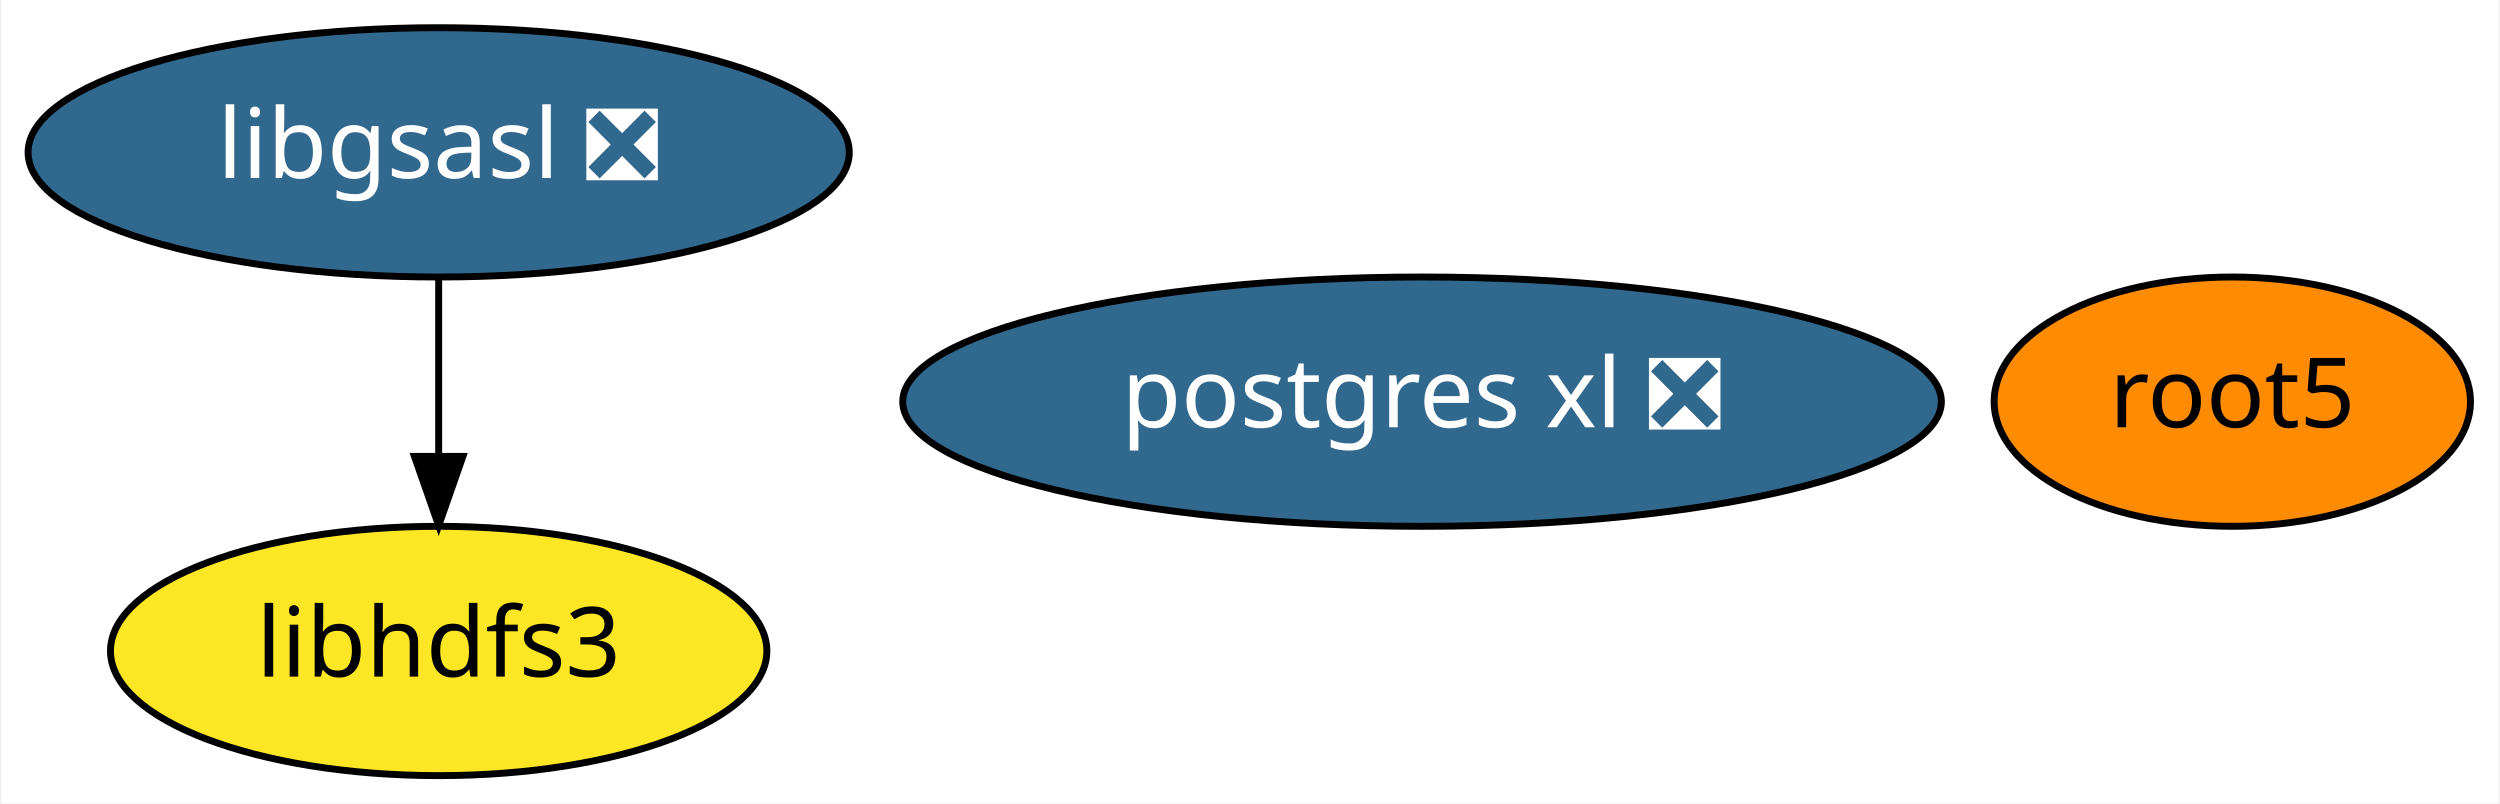
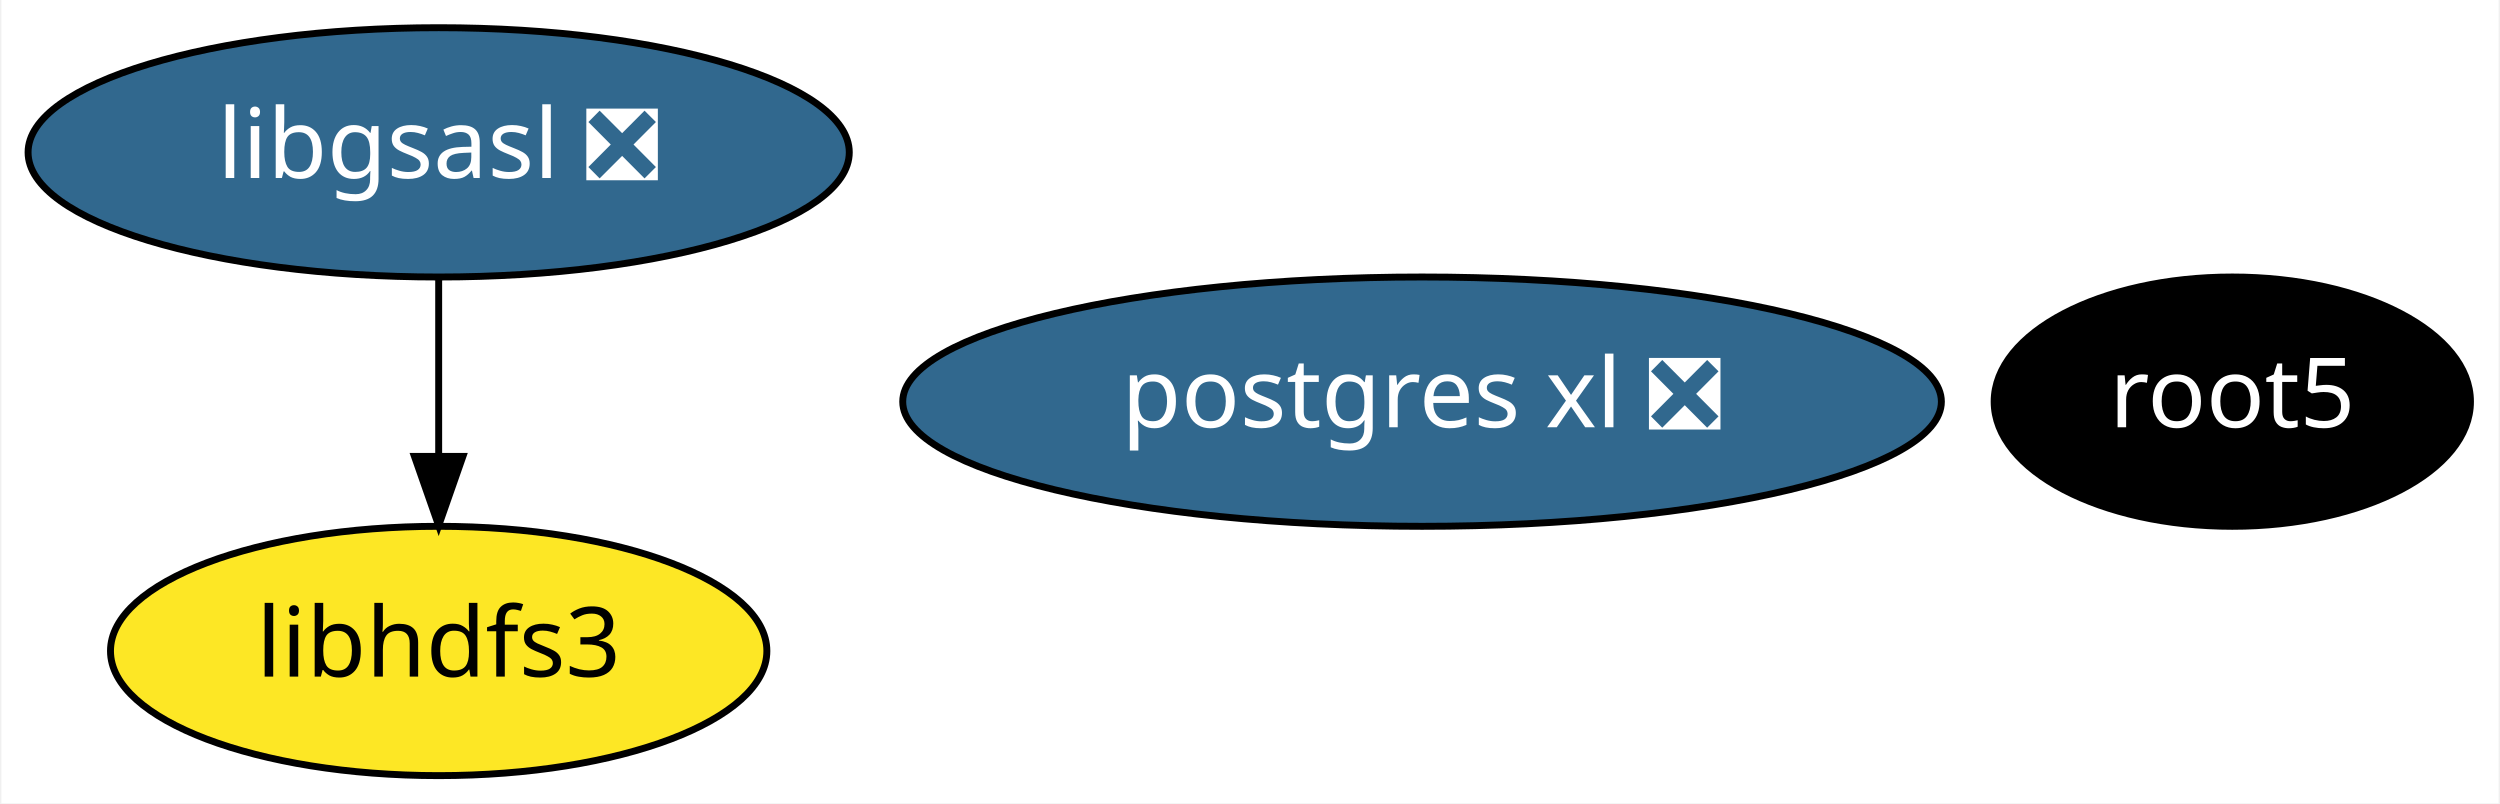
<svg xmlns="http://www.w3.org/2000/svg" xmlns:xlink="http://www.w3.org/1999/xlink" width="361pt" height="116pt" viewBox="0.00 0.00 360.59 116.00">
  <g id="graph0" class="graph" transform="scale(1 1) rotate(0) translate(4 112)">
    <polygon fill="white" stroke="transparent" points="-4,4 -4,-112 356.59,-112 356.59,4 -4,4" />
    <g id="node1" class="node">
      <g id="a_node1">
        <a xlink:href="https://github.com/conda-forge/libgsasl-feedstock/pull/21" xlink:title="libgsasl ❎">
          <ellipse fill="#31688e" stroke="black" cx="59.14" cy="-90" rx="59.29" ry="18" />
          <text text-anchor="middle" x="59.14" y="-86.3" font-family="Times-Roman" font-size="14.00" fill="white">libgsasl ❎</text>
        </a>
      </g>
    </g>
    <g id="node4" class="node">
      <g id="a_node4">
        <a xlink:href="https://github.com/conda-forge/libhdfs3-feedstock" xlink:title="libhdfs3">
          <ellipse fill="#fde725" stroke="black" cx="59.14" cy="-18" rx="47.39" ry="18" />
          <text text-anchor="middle" x="59.14" y="-14.3" font-family="Times-Roman" font-size="14.00">libhdfs3</text>
        </a>
      </g>
    </g>
    <g id="edge1" class="edge">
      <path fill="none" stroke="black" d="M59.14,-71.7C59.14,-63.98 59.14,-54.71 59.14,-46.11" />
      <polygon fill="black" stroke="black" points="62.64,-46.1 59.14,-36.1 55.64,-46.1 62.64,-46.1" />
    </g>
    <g id="node2" class="node">
      <g id="a_node2">
        <a xlink:href="https://github.com/conda-forge/root5-feedstock" xlink:title="root5">
-           <ellipse fill="#ff8c00" stroke="black" cx="318.14" cy="-54" rx="34.39" ry="18" />
-           <text text-anchor="middle" x="318.14" y="-50.3" font-family="Times-Roman" font-size="14.00">root5</text>
+           <ellipse fill="#000000" stroke="black" cx="318.14" cy="-54" rx="34.39" ry="18" />
+           <text text-anchor="middle" x="318.14" y="-50.3" font-family="Times-Roman" font-size="14.00" fill="white">root5</text>
        </a>
      </g>
    </g>
    <g id="node3" class="node">
      <g id="a_node3">
        <a xlink:href="https://github.com/conda-forge/postgres-xl-feedstock/pull/6" xlink:title="postgres xl ❎">
          <ellipse fill="#31688e" stroke="black" cx="201.14" cy="-54" rx="74.99" ry="18" />
          <text text-anchor="middle" x="201.14" y="-50.3" font-family="Times-Roman" font-size="14.00" fill="white">postgres xl ❎</text>
        </a>
      </g>
    </g>
  </g>
</svg>
